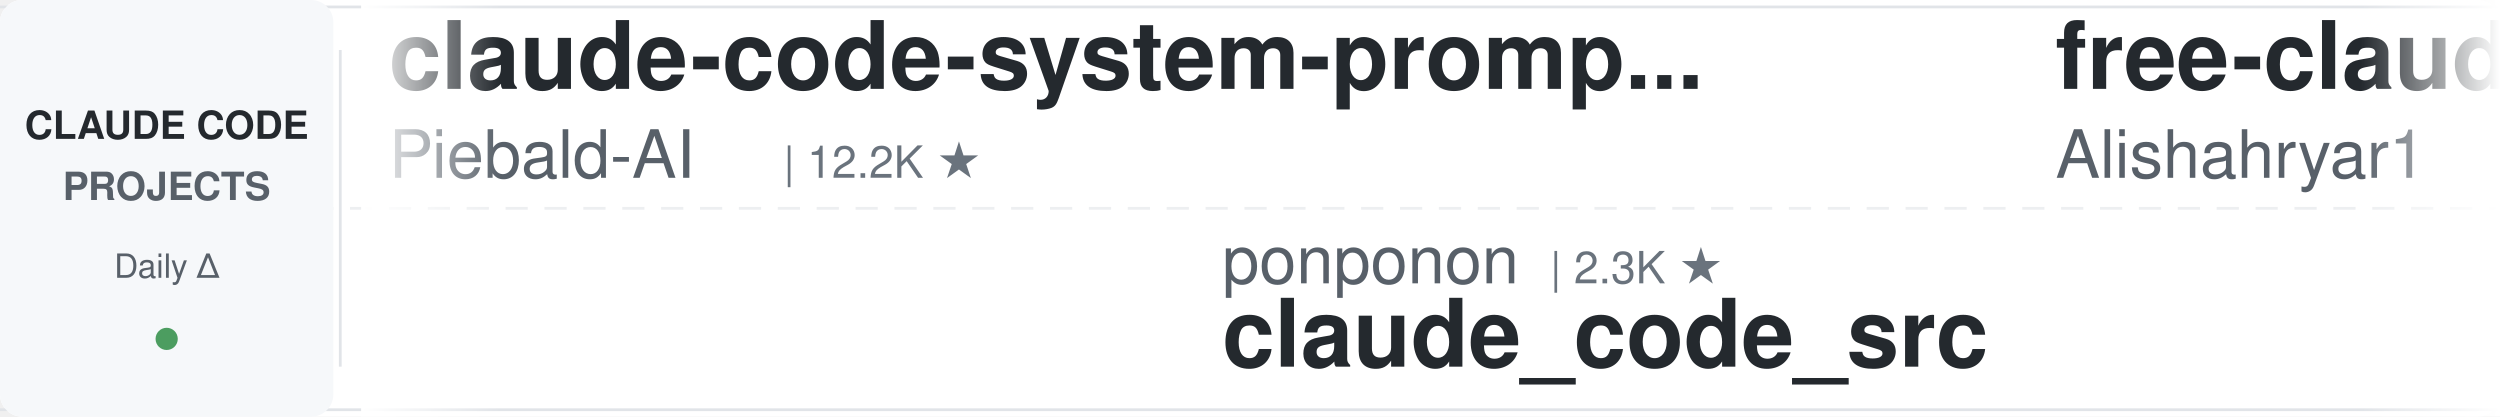
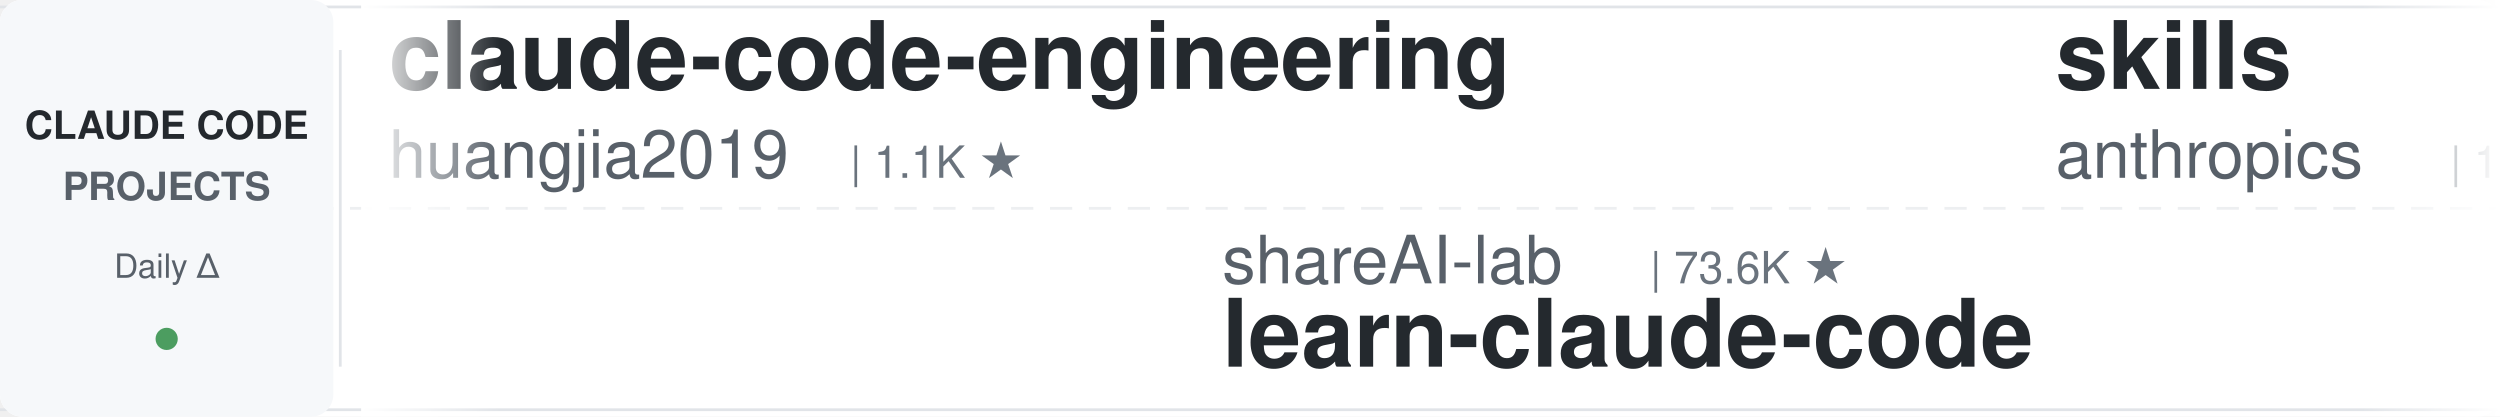
<svg xmlns="http://www.w3.org/2000/svg" width="900" height="150">
  <defs>
    <linearGradient id="leftFade" x1="0%" y1="0%" x2="100%" y2="0%">
      <stop offset="0%" style="stop-color:#ffffff;stop-opacity:1" />
      <stop offset="100%" style="stop-color:#ffffff;stop-opacity:0" />
    </linearGradient>
    <linearGradient id="rightFade" x1="0%" y1="0%" x2="100%" y2="0%">
      <stop offset="0%" style="stop-color:#ffffff;stop-opacity:0" />
      <stop offset="100%" style="stop-color:#ffffff;stop-opacity:1" />
    </linearGradient>
  </defs>
  <rect width="900" height="150" fill="#ffffff" rx="8" />
  <rect x="0" y="2" width="900" height="1" fill="#e1e4e8" />
  <rect x="0" y="147" width="900" height="1" fill="#e1e4e8" />
  <line x1="0" y1="75" x2="900" y2="75" stroke="#e1e4e8" stroke-width="1" stroke-dasharray="8 6" opacity="0.6" />
  <rect x="0" y="0" width="120" height="150" fill="#f6f8fa" rx="8" />
  <text x="60" y="50" font-family="-apple-system, BlinkMacSystemFont, 'Segoe UI', Helvetica, Arial, sans-serif" font-size="14" font-weight="600" fill="#24292e" text-anchor="middle">CLAUDE CODE</text>
  <text x="60" y="72" font-family="-apple-system, BlinkMacSystemFont, 'Segoe UI', Helvetica, Arial, sans-serif" font-size="14" font-weight="600" fill="#586069" text-anchor="middle">PROJECTS</text>
  <text x="60" y="100" font-family="-apple-system, BlinkMacSystemFont, 'Segoe UI', Helvetica, Arial, sans-serif" font-size="12" font-weight="500" fill="#586069" text-anchor="middle">Daily Δ</text>
  <circle cx="60" cy="122" r="4" fill="#22863a" opacity="0.8" />
  <rect x="122" y="18" width="1" height="114" fill="#e1e4e8" />
  <clipPath id="tickerClip">
    <rect x="130" y="0" width="770" height="150" />
  </clipPath>
  <g clip-path="url(#tickerClip)">
    <g id="tickerItems">
      <animateTransform attributeName="transform" attributeType="XML" type="translate" from="0 0" to="-3000 0" dur="54s" repeatCount="indefinite" />
      <g transform="translate(0, 0)">
-         <text x="140" y="32" font-family="-apple-system, BlinkMacSystemFont, 'Segoe UI', Helvetica, Arial, sans-serif" font-size="34" font-weight="600" fill="#24292e">claude-code-system-promp...</text>
-         <text x="140" y="64" font-family="-apple-system, BlinkMacSystemFont, 'Segoe UI', Helvetica, Arial, sans-serif" font-size="24" font-weight="400" fill="#586069">Piebald-AI</text>
-         <text x="282" y="64" font-family="-apple-system, BlinkMacSystemFont, 'Segoe UI', Helvetica, Arial, sans-serif" font-size="16" font-weight="500" fill="#6a737d">| 12.2K ★</text>
+         <text x="140" y="32" font-family="-apple-system, BlinkMacSystemFont, 'Segoe UI', Helvetica, Arial, sans-serif" font-size="34" font-weight="600" fill="#24292e">claude-code-engineering</text>
+         <text x="140" y="64" font-family="-apple-system, BlinkMacSystemFont, 'Segoe UI', Helvetica, Arial, sans-serif" font-size="24" font-weight="400" fill="#586069">huangjia2019</text>
+         <text x="306" y="64" font-family="-apple-system, BlinkMacSystemFont, 'Segoe UI', Helvetica, Arial, sans-serif" font-size="16" font-weight="500" fill="#6a737d">| 1.1K ★</text>
      </g>
      <g transform="translate(300, 0)">
-         <text x="140" y="102" font-family="-apple-system, BlinkMacSystemFont, 'Segoe UI', Helvetica, Arial, sans-serif" font-size="24" font-weight="400" fill="#586069">ponponon</text>
-         <text x="258" y="102" font-family="-apple-system, BlinkMacSystemFont, 'Segoe UI', Helvetica, Arial, sans-serif" font-size="16" font-weight="500" fill="#6a737d">| 2.3K ★</text>
-         <text x="140" y="132" font-family="-apple-system, BlinkMacSystemFont, 'Segoe UI', Helvetica, Arial, sans-serif" font-size="34" font-weight="600" fill="#24292e">claude_code_src</text>
+         <text x="140" y="102" font-family="-apple-system, BlinkMacSystemFont, 'Segoe UI', Helvetica, Arial, sans-serif" font-size="24" font-weight="400" fill="#586069">shareAI-lab</text>
+         <text x="294" y="102" font-family="-apple-system, BlinkMacSystemFont, 'Segoe UI', Helvetica, Arial, sans-serif" font-size="16" font-weight="500" fill="#6a737d">| 73.6K ★</text>
+         <text x="140" y="132" font-family="-apple-system, BlinkMacSystemFont, 'Segoe UI', Helvetica, Arial, sans-serif" font-size="34" font-weight="600" fill="#24292e">learn-claude-code</text>
      </g>
      <g transform="translate(600, 0)">
-         <text x="140" y="32" font-family="-apple-system, BlinkMacSystemFont, 'Segoe UI', Helvetica, Arial, sans-serif" font-size="34" font-weight="600" fill="#24292e">free-claude-code</text>
-         <text x="140" y="64" font-family="-apple-system, BlinkMacSystemFont, 'Segoe UI', Helvetica, Arial, sans-serif" font-size="24" font-weight="400" fill="#586069">Alishahryar1</text>
-         <text x="306" y="64" font-family="-apple-system, BlinkMacSystemFont, 'Segoe UI', Helvetica, Arial, sans-serif" font-size="16" font-weight="500" fill="#6a737d">| 44.9K ★</text>
+         <text x="140" y="32" font-family="-apple-system, BlinkMacSystemFont, 'Segoe UI', Helvetica, Arial, sans-serif" font-size="34" font-weight="600" fill="#24292e">skills</text>
+         <text x="140" y="64" font-family="-apple-system, BlinkMacSystemFont, 'Segoe UI', Helvetica, Arial, sans-serif" font-size="24" font-weight="400" fill="#586069">anthropics</text>
+         <text x="282" y="64" font-family="-apple-system, BlinkMacSystemFont, 'Segoe UI', Helvetica, Arial, sans-serif" font-size="16" font-weight="500" fill="#6a737d">| 167.0K ★</text>
      </g>
      <g transform="translate(900, 0)">
-         <text x="140" y="102" font-family="-apple-system, BlinkMacSystemFont, 'Segoe UI', Helvetica, Arial, sans-serif" font-size="24" font-weight="400" fill="#586069">Donchitos</text>
-         <text x="270" y="102" font-family="-apple-system, BlinkMacSystemFont, 'Segoe UI', Helvetica, Arial, sans-serif" font-size="16" font-weight="500" fill="#6a737d">| 23.7K ★</text>
-         <text x="140" y="132" font-family="-apple-system, BlinkMacSystemFont, 'Segoe UI', Helvetica, Arial, sans-serif" font-size="34" font-weight="600" fill="#24292e">Claude-Code-Game-Studios</text>
+         <text x="140" y="102" font-family="-apple-system, BlinkMacSystemFont, 'Segoe UI', Helvetica, Arial, sans-serif" font-size="24" font-weight="400" fill="#586069">ykdojo</text>
+         <text x="234" y="102" font-family="-apple-system, BlinkMacSystemFont, 'Segoe UI', Helvetica, Arial, sans-serif" font-size="16" font-weight="500" fill="#6a737d">| 9.6K ★</text>
+         <text x="140" y="132" font-family="-apple-system, BlinkMacSystemFont, 'Segoe UI', Helvetica, Arial, sans-serif" font-size="34" font-weight="600" fill="#24292e">claude-code-tips</text>
      </g>
      <g transform="translate(1200, 0)">
-         <text x="140" y="32" font-family="-apple-system, BlinkMacSystemFont, 'Segoe UI', Helvetica, Arial, sans-serif" font-size="34" font-weight="600" fill="#24292e">edmunds-claude-code</text>
-         <text x="140" y="64" font-family="-apple-system, BlinkMacSystemFont, 'Segoe UI', Helvetica, Arial, sans-serif" font-size="24" font-weight="400" fill="#586069">edmund-io</text>
-         <text x="270" y="64" font-family="-apple-system, BlinkMacSystemFont, 'Segoe UI', Helvetica, Arial, sans-serif" font-size="16" font-weight="500" fill="#6a737d">| 1.5K ★</text>
+         <text x="140" y="32" font-family="-apple-system, BlinkMacSystemFont, 'Segoe UI', Helvetica, Arial, sans-serif" font-size="34" font-weight="600" fill="#24292e">claude-code-prompts</text>
+         <text x="140" y="64" font-family="-apple-system, BlinkMacSystemFont, 'Segoe UI', Helvetica, Arial, sans-serif" font-size="24" font-weight="400" fill="#586069">repowise-dev</text>
+         <text x="306" y="64" font-family="-apple-system, BlinkMacSystemFont, 'Segoe UI', Helvetica, Arial, sans-serif" font-size="16" font-weight="500" fill="#6a737d">| 1.2K ★</text>
      </g>
      <g transform="translate(1500, 0)">
+         <text x="140" y="102" font-family="-apple-system, BlinkMacSystemFont, 'Segoe UI', Helvetica, Arial, sans-serif" font-size="24" font-weight="400" fill="#586069">zebbern</text>
+         <text x="246" y="102" font-family="-apple-system, BlinkMacSystemFont, 'Segoe UI', Helvetica, Arial, sans-serif" font-size="16" font-weight="500" fill="#6a737d">| 4.5K ★</text>
+         <text x="140" y="132" font-family="-apple-system, BlinkMacSystemFont, 'Segoe UI', Helvetica, Arial, sans-serif" font-size="34" font-weight="600" fill="#24292e">claude-code-guide</text>
+       </g>
+       <g transform="translate(1800, 0)">
+         <text x="140" y="32" font-family="-apple-system, BlinkMacSystemFont, 'Segoe UI', Helvetica, Arial, sans-serif" font-size="34" font-weight="600" fill="#24292e">claude-code-transcripts</text>
+         <text x="140" y="64" font-family="-apple-system, BlinkMacSystemFont, 'Segoe UI', Helvetica, Arial, sans-serif" font-size="24" font-weight="400" fill="#586069">simonw</text>
+         <text x="234" y="64" font-family="-apple-system, BlinkMacSystemFont, 'Segoe UI', Helvetica, Arial, sans-serif" font-size="16" font-weight="500" fill="#6a737d">| 1.7K ★</text>
+       </g>
+       <g transform="translate(2100, 0)">
        <text x="140" y="102" font-family="-apple-system, BlinkMacSystemFont, 'Segoe UI', Helvetica, Arial, sans-serif" font-size="24" font-weight="400" fill="#586069">pedrohcgs</text>
        <text x="270" y="102" font-family="-apple-system, BlinkMacSystemFont, 'Segoe UI', Helvetica, Arial, sans-serif" font-size="16" font-weight="500" fill="#6a737d">| 1.5K ★</text>
        <text x="140" y="132" font-family="-apple-system, BlinkMacSystemFont, 'Segoe UI', Helvetica, Arial, sans-serif" font-size="34" font-weight="600" fill="#24292e">claude-code-my-workflow</text>
      </g>
-       <g transform="translate(1800, 0)">
-         <text x="140" y="32" font-family="-apple-system, BlinkMacSystemFont, 'Segoe UI', Helvetica, Arial, sans-serif" font-size="34" font-weight="600" fill="#24292e">claude-code-base-action</text>
-         <text x="140" y="64" font-family="-apple-system, BlinkMacSystemFont, 'Segoe UI', Helvetica, Arial, sans-serif" font-size="24" font-weight="400" fill="#586069">anthropics</text>
-         <text x="282" y="64" font-family="-apple-system, BlinkMacSystemFont, 'Segoe UI', Helvetica, Arial, sans-serif" font-size="16" font-weight="500" fill="#6a737d">| 939 ★</text>
-       </g>
-       <g transform="translate(2100, 0)">
-         <text x="140" y="102" font-family="-apple-system, BlinkMacSystemFont, 'Segoe UI', Helvetica, Arial, sans-serif" font-size="24" font-weight="400" fill="#586069">Pimzino</text>
-         <text x="246" y="102" font-family="-apple-system, BlinkMacSystemFont, 'Segoe UI', Helvetica, Arial, sans-serif" font-size="16" font-weight="500" fill="#6a737d">| 3.8K ★</text>
-         <text x="140" y="132" font-family="-apple-system, BlinkMacSystemFont, 'Segoe UI', Helvetica, Arial, sans-serif" font-size="34" font-weight="600" fill="#24292e">claude-code-spec-workflo...</text>
-       </g>
      <g transform="translate(2400, 0)">
-         <text x="140" y="32" font-family="-apple-system, BlinkMacSystemFont, 'Segoe UI', Helvetica, Arial, sans-serif" font-size="34" font-weight="600" fill="#24292e">claude-code-hooks-master...</text>
-         <text x="140" y="64" font-family="-apple-system, BlinkMacSystemFont, 'Segoe UI', Helvetica, Arial, sans-serif" font-size="24" font-weight="400" fill="#586069">disler</text>
-         <text x="234" y="64" font-family="-apple-system, BlinkMacSystemFont, 'Segoe UI', Helvetica, Arial, sans-serif" font-size="16" font-weight="500" fill="#6a737d">| 3.9K ★</text>
+         <text x="140" y="32" font-family="-apple-system, BlinkMacSystemFont, 'Segoe UI', Helvetica, Arial, sans-serif" font-size="34" font-weight="600" fill="#24292e">claude-code-workflows</text>
+         <text x="140" y="64" font-family="-apple-system, BlinkMacSystemFont, 'Segoe UI', Helvetica, Arial, sans-serif" font-size="24" font-weight="400" fill="#586069">OneRedOak</text>
+         <text x="270" y="64" font-family="-apple-system, BlinkMacSystemFont, 'Segoe UI', Helvetica, Arial, sans-serif" font-size="16" font-weight="500" fill="#6a737d">| 3.9K ★</text>
      </g>
      <g transform="translate(2700, 0)">
-         <text x="140" y="102" font-family="-apple-system, BlinkMacSystemFont, 'Segoe UI', Helvetica, Arial, sans-serif" font-size="24" font-weight="400" fill="#586069">Njengah</text>
-         <text x="246" y="102" font-family="-apple-system, BlinkMacSystemFont, 'Segoe UI', Helvetica, Arial, sans-serif" font-size="16" font-weight="500" fill="#6a737d">| 1.9K ★</text>
-         <text x="140" y="132" font-family="-apple-system, BlinkMacSystemFont, 'Segoe UI', Helvetica, Arial, sans-serif" font-size="34" font-weight="600" fill="#24292e">claude-code-cheat-sheet</text>
+         <text x="140" y="102" font-family="-apple-system, BlinkMacSystemFont, 'Segoe UI', Helvetica, Arial, sans-serif" font-size="24" font-weight="400" fill="#586069">Maciek-roboblog</text>
+         <text x="342" y="102" font-family="-apple-system, BlinkMacSystemFont, 'Segoe UI', Helvetica, Arial, sans-serif" font-size="16" font-weight="500" fill="#6a737d">| 8.6K ★</text>
+         <text x="140" y="132" font-family="-apple-system, BlinkMacSystemFont, 'Segoe UI', Helvetica, Arial, sans-serif" font-size="34" font-weight="600" fill="#24292e">Claude-Code-Usage-Monito...</text>
      </g>
      <g transform="translate(3000, 0)">
-         <text x="140" y="32" font-family="-apple-system, BlinkMacSystemFont, 'Segoe UI', Helvetica, Arial, sans-serif" font-size="34" font-weight="600" fill="#24292e">claude-code-system-promp...</text>
-         <text x="140" y="64" font-family="-apple-system, BlinkMacSystemFont, 'Segoe UI', Helvetica, Arial, sans-serif" font-size="24" font-weight="400" fill="#586069">Piebald-AI</text>
-         <text x="282" y="64" font-family="-apple-system, BlinkMacSystemFont, 'Segoe UI', Helvetica, Arial, sans-serif" font-size="16" font-weight="500" fill="#6a737d">| 12.2K ★</text>
+         <text x="140" y="32" font-family="-apple-system, BlinkMacSystemFont, 'Segoe UI', Helvetica, Arial, sans-serif" font-size="34" font-weight="600" fill="#24292e">claude-code-engineering</text>
+         <text x="140" y="64" font-family="-apple-system, BlinkMacSystemFont, 'Segoe UI', Helvetica, Arial, sans-serif" font-size="24" font-weight="400" fill="#586069">huangjia2019</text>
+         <text x="306" y="64" font-family="-apple-system, BlinkMacSystemFont, 'Segoe UI', Helvetica, Arial, sans-serif" font-size="16" font-weight="500" fill="#6a737d">| 1.1K ★</text>
      </g>
      <g transform="translate(3300, 0)">
-         <text x="140" y="102" font-family="-apple-system, BlinkMacSystemFont, 'Segoe UI', Helvetica, Arial, sans-serif" font-size="24" font-weight="400" fill="#586069">ponponon</text>
-         <text x="258" y="102" font-family="-apple-system, BlinkMacSystemFont, 'Segoe UI', Helvetica, Arial, sans-serif" font-size="16" font-weight="500" fill="#6a737d">| 2.3K ★</text>
-         <text x="140" y="132" font-family="-apple-system, BlinkMacSystemFont, 'Segoe UI', Helvetica, Arial, sans-serif" font-size="34" font-weight="600" fill="#24292e">claude_code_src</text>
+         <text x="140" y="102" font-family="-apple-system, BlinkMacSystemFont, 'Segoe UI', Helvetica, Arial, sans-serif" font-size="24" font-weight="400" fill="#586069">shareAI-lab</text>
+         <text x="294" y="102" font-family="-apple-system, BlinkMacSystemFont, 'Segoe UI', Helvetica, Arial, sans-serif" font-size="16" font-weight="500" fill="#6a737d">| 73.6K ★</text>
+         <text x="140" y="132" font-family="-apple-system, BlinkMacSystemFont, 'Segoe UI', Helvetica, Arial, sans-serif" font-size="34" font-weight="600" fill="#24292e">learn-claude-code</text>
      </g>
      <g transform="translate(3600, 0)">
-         <text x="140" y="32" font-family="-apple-system, BlinkMacSystemFont, 'Segoe UI', Helvetica, Arial, sans-serif" font-size="34" font-weight="600" fill="#24292e">free-claude-code</text>
-         <text x="140" y="64" font-family="-apple-system, BlinkMacSystemFont, 'Segoe UI', Helvetica, Arial, sans-serif" font-size="24" font-weight="400" fill="#586069">Alishahryar1</text>
-         <text x="306" y="64" font-family="-apple-system, BlinkMacSystemFont, 'Segoe UI', Helvetica, Arial, sans-serif" font-size="16" font-weight="500" fill="#6a737d">| 44.9K ★</text>
+         <text x="140" y="32" font-family="-apple-system, BlinkMacSystemFont, 'Segoe UI', Helvetica, Arial, sans-serif" font-size="34" font-weight="600" fill="#24292e">skills</text>
+         <text x="140" y="64" font-family="-apple-system, BlinkMacSystemFont, 'Segoe UI', Helvetica, Arial, sans-serif" font-size="24" font-weight="400" fill="#586069">anthropics</text>
+         <text x="282" y="64" font-family="-apple-system, BlinkMacSystemFont, 'Segoe UI', Helvetica, Arial, sans-serif" font-size="16" font-weight="500" fill="#6a737d">| 167.0K ★</text>
      </g>
      <g transform="translate(3900, 0)">
-         <text x="140" y="102" font-family="-apple-system, BlinkMacSystemFont, 'Segoe UI', Helvetica, Arial, sans-serif" font-size="24" font-weight="400" fill="#586069">Donchitos</text>
-         <text x="270" y="102" font-family="-apple-system, BlinkMacSystemFont, 'Segoe UI', Helvetica, Arial, sans-serif" font-size="16" font-weight="500" fill="#6a737d">| 23.7K ★</text>
-         <text x="140" y="132" font-family="-apple-system, BlinkMacSystemFont, 'Segoe UI', Helvetica, Arial, sans-serif" font-size="34" font-weight="600" fill="#24292e">Claude-Code-Game-Studios</text>
+         <text x="140" y="102" font-family="-apple-system, BlinkMacSystemFont, 'Segoe UI', Helvetica, Arial, sans-serif" font-size="24" font-weight="400" fill="#586069">ykdojo</text>
+         <text x="234" y="102" font-family="-apple-system, BlinkMacSystemFont, 'Segoe UI', Helvetica, Arial, sans-serif" font-size="16" font-weight="500" fill="#6a737d">| 9.6K ★</text>
+         <text x="140" y="132" font-family="-apple-system, BlinkMacSystemFont, 'Segoe UI', Helvetica, Arial, sans-serif" font-size="34" font-weight="600" fill="#24292e">claude-code-tips</text>
      </g>
    </g>
  </g>
  <rect x="130" y="0" width="50" height="150" fill="url(#leftFade)" />
  <rect x="850" y="0" width="50" height="150" fill="url(#rightFade)" />
</svg>
